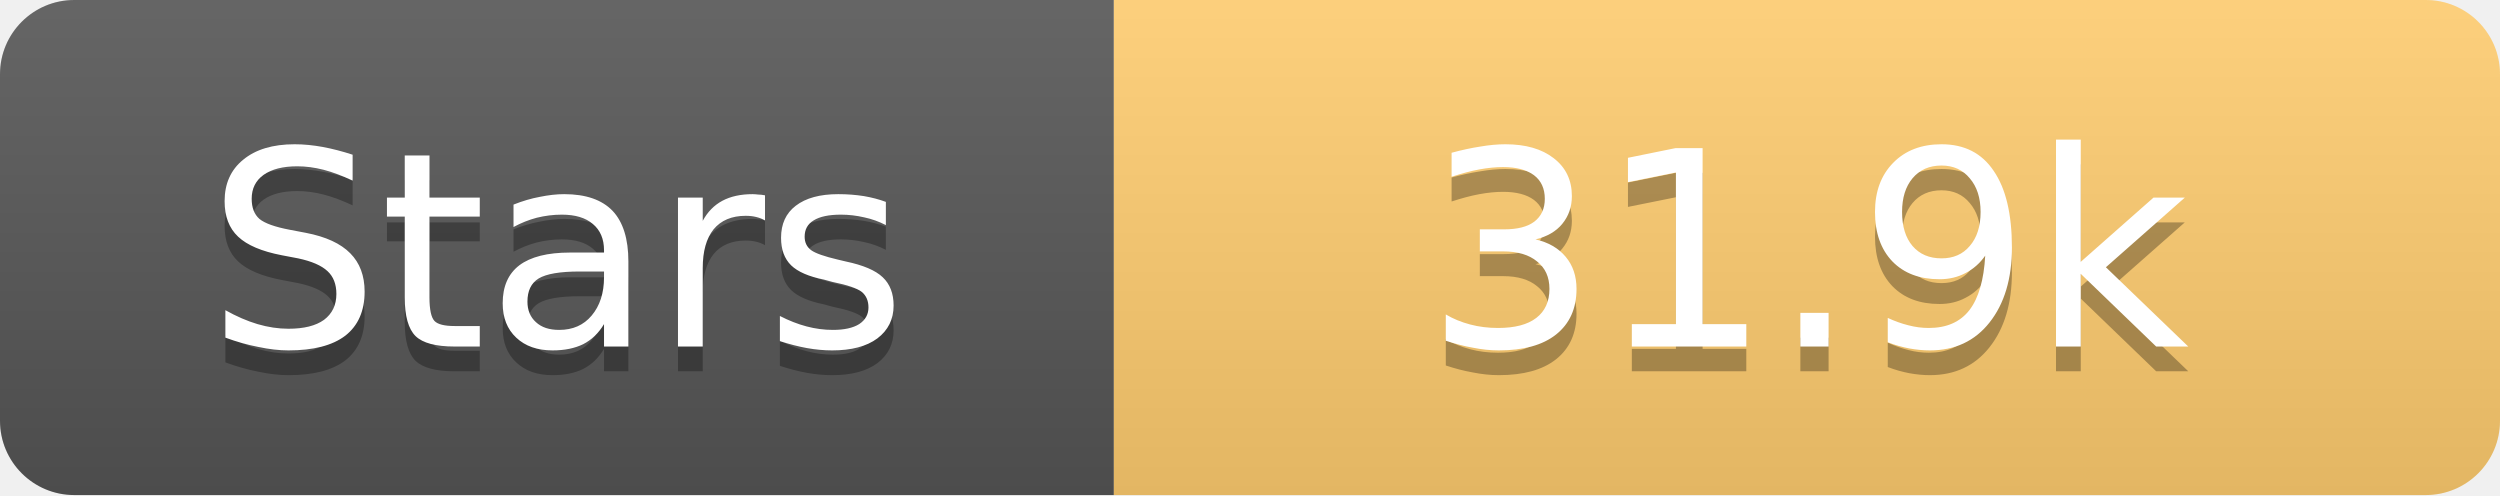
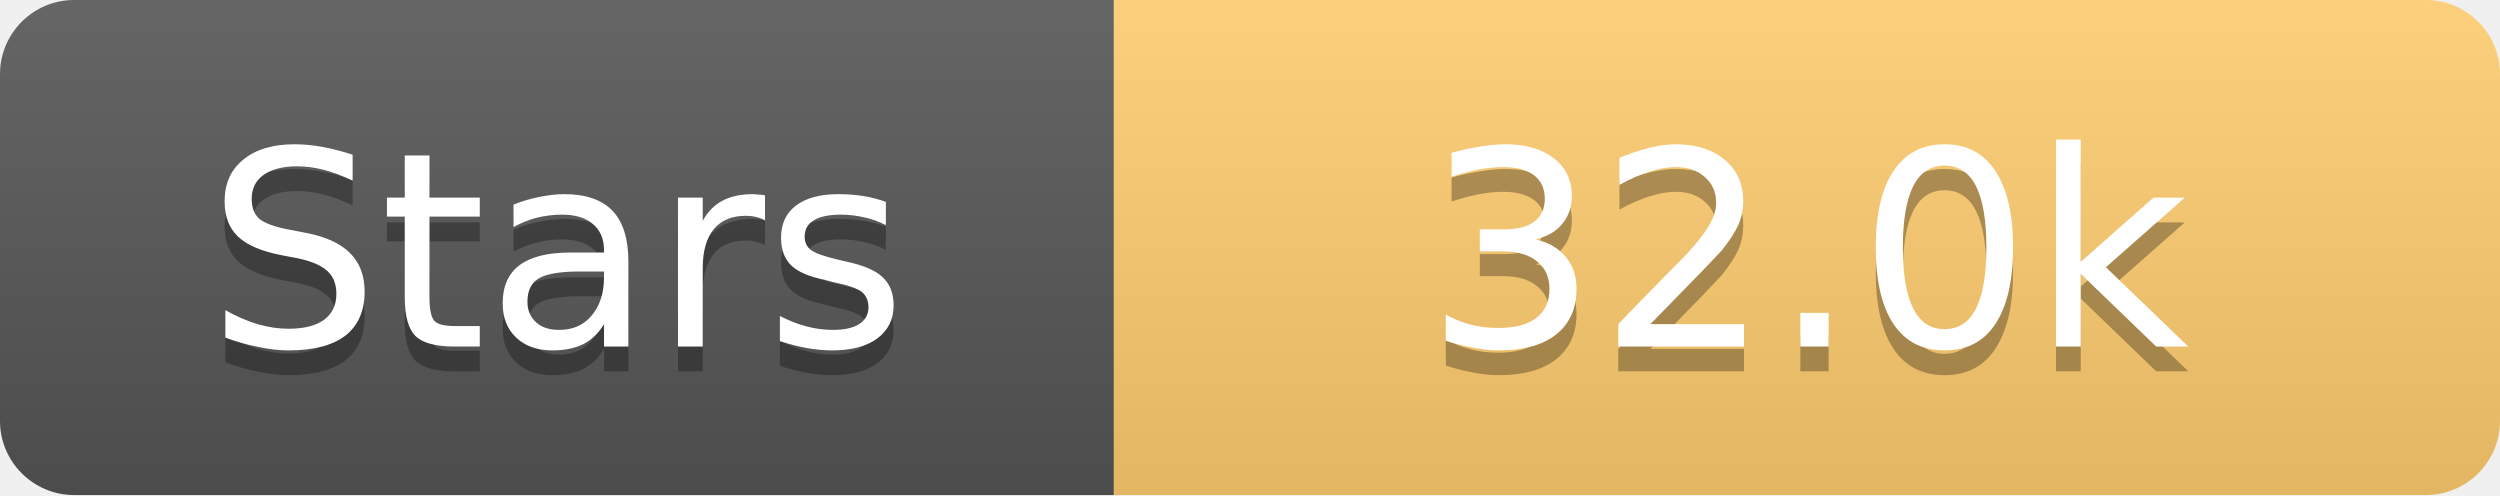
<svg xmlns="http://www.w3.org/2000/svg" width="101" height="20">
  <linearGradient id="s" x2="0" y2="100%">
    <stop offset="0" stop-color="#fff" stop-opacity=".1" />
    <stop offset="1" stop-opacity=".1" />
  </linearGradient>
  <clipPath id="r">
    <rect width="101" height="20" rx="3" fill="#fff" />
  </clipPath>
  <g clip-path="url(#r)">
    <rect width="45" height="20" fill="#555" />
    <rect x="45" width="56" height="20" fill="#fdcb6e" />
    <rect width="101" height="20" fill="url(#s)" />
  </g>
  <g fill="#fff" text-anchor="middle" font-family="Verdana,Geneva,DejaVu Sans,sans-serif" text-rendering="geometricPrecision" font-size="11">
    <text x="22.5" y="15" fill="#010101" fill-opacity=".3">Stars</text>
    <text x="22.5" y="14">Stars</text>
-     <text x="73.0" y="15" fill="#010101" fill-opacity=".3">31.9k</text>
-     <text x="73.0" y="14">31.9k</text>
+     <text x="73.0" y="15" fill="#010101" fill-opacity=".3">32.0k</text>
+     <text x="73.0" y="14">32.0k</text>
  </g>
</svg>
